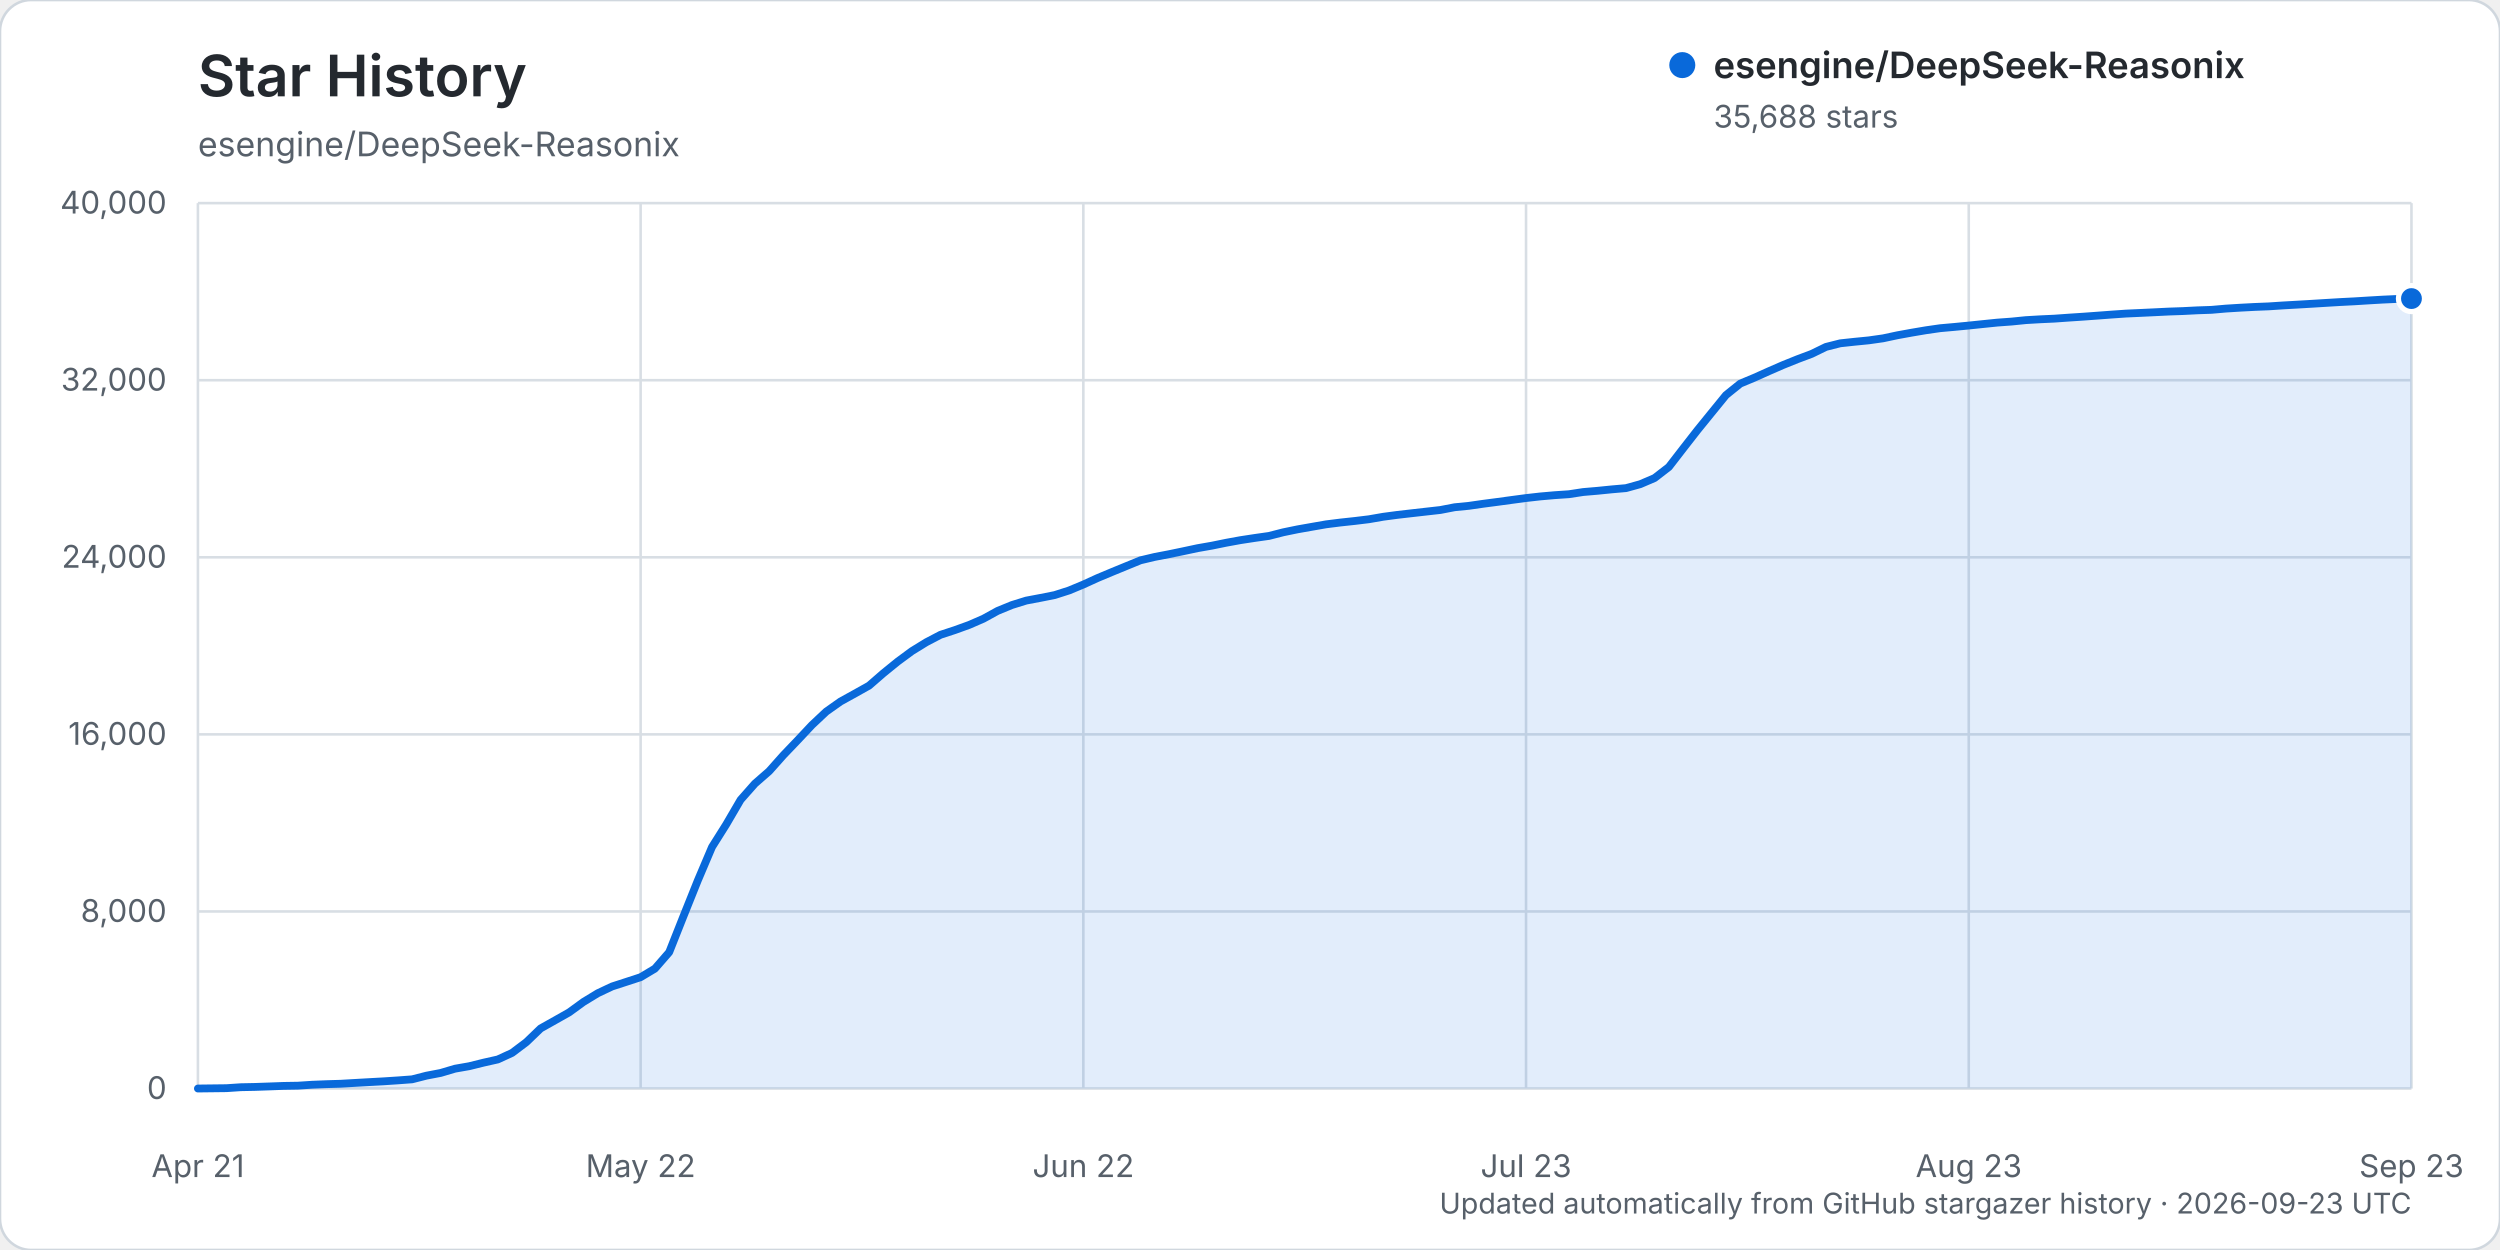
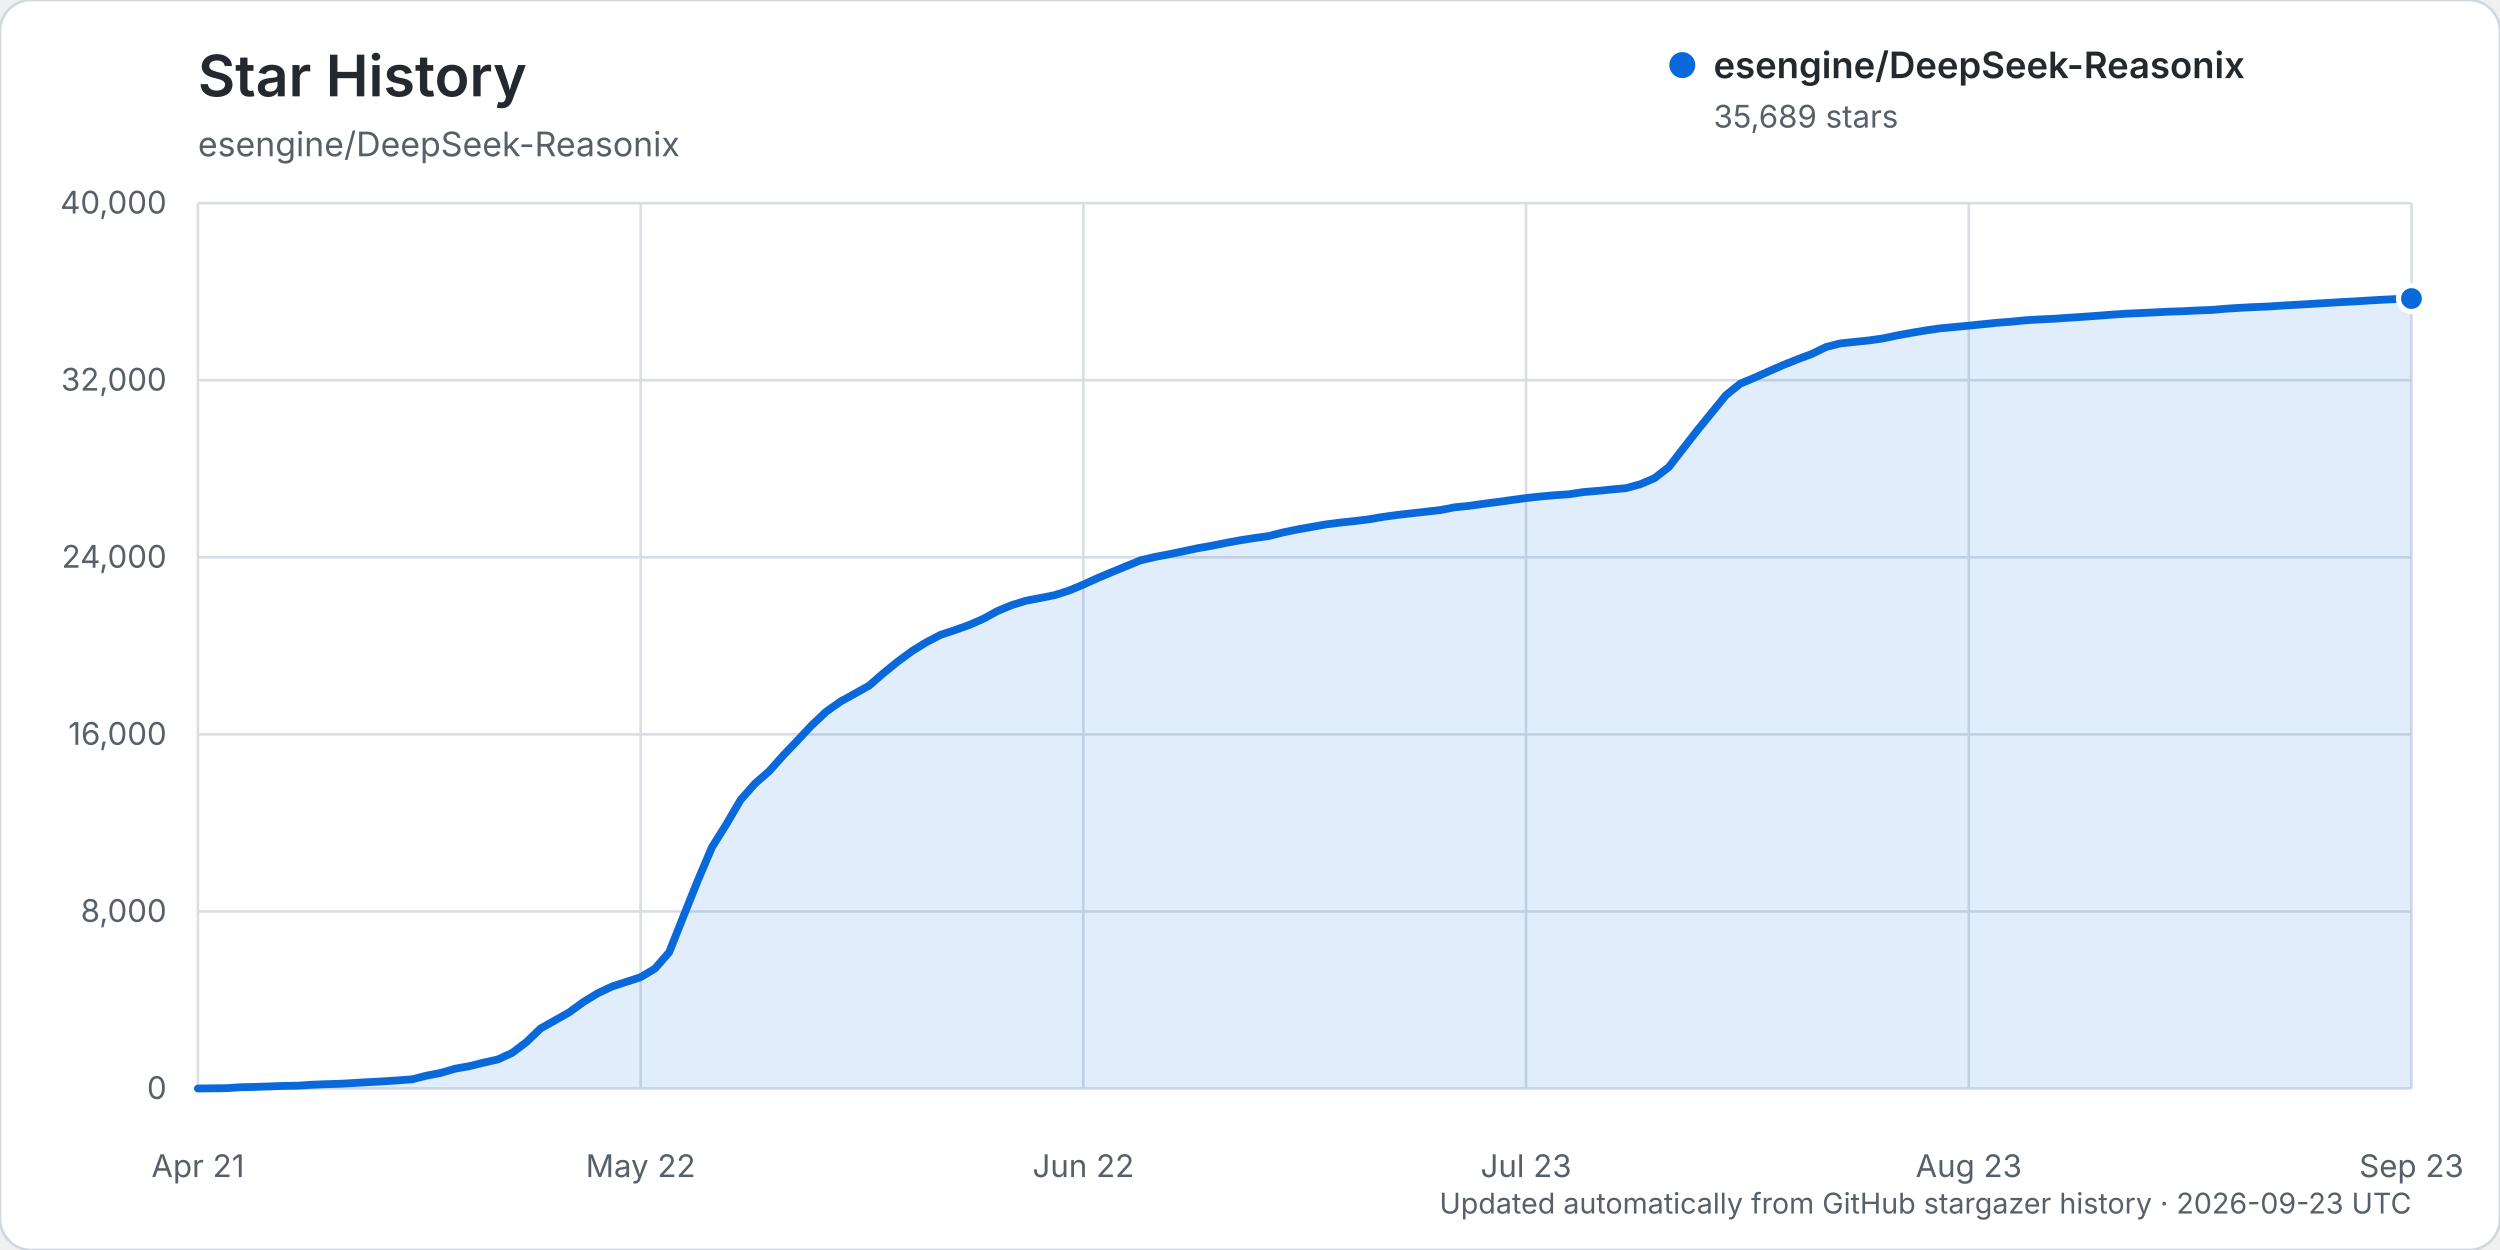
<svg xmlns="http://www.w3.org/2000/svg" width="960" height="480" viewBox="0 0 960 480" role="img" aria-labelledby="title description">
  <rect width="960" height="480" rx="12" fill="#ffffff" stroke="#d0d7de" />
  <text x="76" y="37" fill="#24292f" font-family="-apple-system, BlinkMacSystemFont, 'Segoe UI', sans-serif" font-size="22" font-weight="600">Star History</text>
  <text x="76" y="60" fill="#57606a" font-family="-apple-system, BlinkMacSystemFont, 'Segoe UI', sans-serif" font-size="13">esengine/DeepSeek-Reasonix</text>
  <g font-family="-apple-system, BlinkMacSystemFont, 'Segoe UI', sans-serif">
    <line x1="76" y1="418.00" x2="926" y2="418.00" stroke="#d8dee4" stroke-width="1" />
    <text x="64" y="422.00" text-anchor="end" fill="#57606a" font-size="12">0</text>
    <line x1="76" y1="350.00" x2="926" y2="350.00" stroke="#d8dee4" stroke-width="1" />
    <text x="64" y="354.00" text-anchor="end" fill="#57606a" font-size="12">8,000</text>
    <line x1="76" y1="282.00" x2="926" y2="282.00" stroke="#d8dee4" stroke-width="1" />
    <text x="64" y="286.00" text-anchor="end" fill="#57606a" font-size="12">16,000</text>
    <line x1="76" y1="214.00" x2="926" y2="214.00" stroke="#d8dee4" stroke-width="1" />
    <text x="64" y="218.00" text-anchor="end" fill="#57606a" font-size="12">24,000</text>
    <line x1="76" y1="146.00" x2="926" y2="146.00" stroke="#d8dee4" stroke-width="1" />
    <text x="64" y="150.00" text-anchor="end" fill="#57606a" font-size="12">32,000</text>
    <line x1="76" y1="78.00" x2="926" y2="78.00" stroke="#d8dee4" stroke-width="1" />
    <text x="64" y="82.00" text-anchor="end" fill="#57606a" font-size="12">40,000</text>
    <line x1="76.00" y1="78" x2="76.00" y2="418" stroke="#d8dee4" stroke-width="1" />
    <text x="76.00" y="452" text-anchor="middle" fill="#57606a" font-size="12">Apr 21</text>
    <line x1="246.00" y1="78" x2="246.00" y2="418" stroke="#d8dee4" stroke-width="1" />
    <text x="246.00" y="452" text-anchor="middle" fill="#57606a" font-size="12">May 22</text>
    <line x1="416.00" y1="78" x2="416.00" y2="418" stroke="#d8dee4" stroke-width="1" />
    <text x="416.00" y="452" text-anchor="middle" fill="#57606a" font-size="12">Jun 22</text>
    <line x1="586.00" y1="78" x2="586.00" y2="418" stroke="#d8dee4" stroke-width="1" />
    <text x="586.00" y="452" text-anchor="middle" fill="#57606a" font-size="12">Jul 23</text>
    <line x1="756.00" y1="78" x2="756.00" y2="418" stroke="#d8dee4" stroke-width="1" />
    <text x="756.00" y="452" text-anchor="middle" fill="#57606a" font-size="12">Aug 23</text>
    <line x1="926.00" y1="78" x2="926.00" y2="418" stroke="#d8dee4" stroke-width="1" />
    <text x="926.00" y="452" text-anchor="middle" fill="#57606a" font-size="12">Sep 23</text>
-     <path d="M76.00,417.99 L86.97,417.86 L92.45,417.49 L97.94,417.38 L103.42,417.19 L108.90,416.99 L114.39,416.90 L119.87,416.54 L125.35,416.32 L130.84,416.16 L136.32,415.84 L141.81,415.53 L147.29,415.23 L152.77,414.87 L158.26,414.46 L163.74,413.06 L169.23,412.01 L174.71,410.38 L180.19,409.42 L185.68,408.06 L191.16,406.83 L196.65,404.31 L202.13,400.18 L207.61,394.91 L213.10,391.83 L218.58,388.73 L224.06,384.74 L229.55,381.40 L235.03,378.81 L240.52,377.03 L246.00,375.24 L251.48,371.96 L256.97,365.65 L262.45,351.83 L267.94,338.15 L273.42,325.25 L278.90,316.54 L284.39,307.13 L289.87,300.92 L295.35,296.14 L300.84,289.97 L306.32,284.24 L311.81,278.39 L317.29,273.24 L322.77,269.37 L328.26,266.34 L333.74,263.27 L339.23,258.50 L344.71,254.05 L350.19,250.01 L355.68,246.63 L361.16,243.76 L366.65,241.96 L372.13,239.98 L377.61,237.60 L383.10,234.58 L388.58,232.33 L394.06,230.63 L399.55,229.59 L405.03,228.50 L410.52,226.74 L416.00,224.46 L421.48,221.96 L426.97,219.66 L432.45,217.41 L437.94,215.16 L443.42,213.86 L448.90,212.81 L454.39,211.67 L459.87,210.50 L465.35,209.54 L470.84,208.42 L476.32,207.42 L481.81,206.58 L487.29,205.80 L492.77,204.40 L498.26,203.27 L503.74,202.30 L509.23,201.34 L514.71,200.65 L520.19,200.06 L525.68,199.39 L531.16,198.44 L536.65,197.71 L542.13,197.08 L547.61,196.46 L553.10,195.84 L558.58,194.78 L564.06,194.24 L569.55,193.45 L575.03,192.73 L580.52,191.98 L586.00,191.25 L591.48,190.63 L596.97,190.15 L602.45,189.78 L607.94,188.94 L613.42,188.47 L618.90,187.92 L624.39,187.44 L629.87,185.92 L635.35,183.57 L640.84,179.33 L646.32,172.24 L651.81,165.20 L657.29,158.45 L662.77,151.72 L668.26,147.30 L673.74,145.01 L679.23,142.55 L684.71,140.16 L690.19,137.95 L695.68,135.89 L701.16,133.22 L706.65,131.83 L712.13,131.24 L717.61,130.70 L723.10,129.92 L728.58,128.75 L734.06,127.75 L739.55,126.82 L745.03,126.03 L750.52,125.54 L756.00,125.01 L761.48,124.44 L766.97,123.88 L772.45,123.48 L777.94,122.93 L783.42,122.61 L788.90,122.36 L794.39,121.97 L799.87,121.61 L805.35,121.21 L810.84,120.80 L816.32,120.42 L821.81,120.17 L827.29,119.91 L832.77,119.64 L838.26,119.45 L843.74,119.17 L849.23,118.98 L854.71,118.50 L860.19,118.16 L865.68,117.87 L871.16,117.65 L876.65,117.29 L882.13,116.98 L887.61,116.66 L893.10,116.32 L898.58,115.99 L904.06,115.71 L909.55,115.37 L915.03,115.05 L920.52,114.80 L926.00,114.65 L926.00,418.00 L76.00,418.00 Z" fill="#0969da" opacity="0.12" />
-     <path d="M76.00,417.99 L86.97,417.86 L92.45,417.49 L97.94,417.38 L103.42,417.19 L108.90,416.99 L114.39,416.90 L119.87,416.54 L125.35,416.32 L130.84,416.16 L136.32,415.84 L141.81,415.53 L147.29,415.23 L152.77,414.87 L158.26,414.46 L163.74,413.06 L169.23,412.01 L174.71,410.38 L180.19,409.42 L185.68,408.06 L191.16,406.83 L196.65,404.31 L202.13,400.18 L207.61,394.91 L213.10,391.83 L218.58,388.73 L224.06,384.74 L229.55,381.40 L235.03,378.81 L240.52,377.03 L246.00,375.24 L251.48,371.96 L256.97,365.65 L262.45,351.83 L267.94,338.15 L273.42,325.25 L278.90,316.54 L284.39,307.13 L289.87,300.92 L295.35,296.14 L300.84,289.97 L306.32,284.24 L311.81,278.39 L317.29,273.24 L322.77,269.37 L328.26,266.34 L333.74,263.27 L339.23,258.50 L344.71,254.05 L350.19,250.01 L355.68,246.63 L361.16,243.76 L366.65,241.96 L372.13,239.98 L377.61,237.60 L383.10,234.58 L388.58,232.33 L394.06,230.63 L399.55,229.59 L405.03,228.50 L410.52,226.74 L416.00,224.46 L421.48,221.96 L426.97,219.66 L432.45,217.41 L437.94,215.16 L443.42,213.86 L448.90,212.81 L454.39,211.67 L459.87,210.50 L465.35,209.54 L470.84,208.42 L476.32,207.42 L481.81,206.58 L487.29,205.80 L492.77,204.40 L498.26,203.27 L503.74,202.30 L509.23,201.34 L514.71,200.65 L520.19,200.06 L525.68,199.39 L531.16,198.44 L536.65,197.71 L542.13,197.08 L547.61,196.46 L553.10,195.84 L558.58,194.78 L564.06,194.24 L569.55,193.45 L575.03,192.73 L580.52,191.98 L586.00,191.25 L591.48,190.63 L596.97,190.15 L602.45,189.78 L607.94,188.94 L613.42,188.47 L618.90,187.92 L624.39,187.44 L629.87,185.92 L635.35,183.57 L640.84,179.33 L646.32,172.24 L651.81,165.20 L657.29,158.45 L662.77,151.72 L668.26,147.30 L673.74,145.01 L679.23,142.55 L684.71,140.16 L690.19,137.95 L695.68,135.89 L701.16,133.22 L706.65,131.83 L712.13,131.24 L717.61,130.70 L723.10,129.92 L728.58,128.75 L734.06,127.75 L739.55,126.82 L745.03,126.03 L750.52,125.54 L756.00,125.01 L761.48,124.44 L766.97,123.88 L772.45,123.48 L777.94,122.93 L783.42,122.61 L788.90,122.36 L794.39,121.97 L799.87,121.61 L805.35,121.21 L810.84,120.80 L816.32,120.42 L821.81,120.17 L827.29,119.91 L832.77,119.64 L838.26,119.45 L843.74,119.17 L849.23,118.98 L854.71,118.50 L860.19,118.16 L865.68,117.87 L871.16,117.65 L876.65,117.29 L882.13,116.98 L887.61,116.66 L893.10,116.32 L898.58,115.99 L904.06,115.71 L909.55,115.37 L915.03,115.05 L920.52,114.80 L926.00,114.65" fill="none" stroke="#0969da" stroke-width="3" stroke-linecap="round" stroke-linejoin="round" />
-     <circle cx="926.00" cy="114.65" r="5" fill="#0969da" stroke="#ffffff" stroke-width="2" />
+     <path d="M76.00,417.99 L86.97,417.86 L92.45,417.49 L97.94,417.38 L103.42,417.19 L108.90,416.99 L114.39,416.90 L119.87,416.54 L125.35,416.32 L130.84,416.16 L136.32,415.84 L141.81,415.53 L147.29,415.23 L152.77,414.87 L158.26,414.46 L163.74,413.06 L169.23,412.01 L174.71,410.38 L180.19,409.42 L185.68,408.06 L191.16,406.83 L196.65,404.31 L202.13,400.18 L207.61,394.91 L213.10,391.83 L218.58,388.73 L224.06,384.74 L229.55,381.40 L235.03,378.81 L240.52,377.03 L246.00,375.24 L251.48,371.96 L256.97,365.66 L262.45,351.84 L267.94,338.16 L273.42,325.26 L278.90,316.55 L284.39,307.15 L289.87,300.94 L295.35,296.15 L300.84,289.99 L306.32,284.25 L311.81,278.40 L317.29,273.25 L322.77,269.39 L328.26,266.36 L333.74,263.28 L339.23,258.51 L344.71,254.07 L350.19,250.02 L355.68,246.65 L361.16,243.78 L366.65,241.97 L372.13,240.00 L377.61,237.61 L383.10,234.60 L388.58,232.34 L394.06,230.66 L399.55,229.61 L405.03,228.53 L410.52,226.77 L416.00,224.48 L421.48,221.99 L426.97,219.68 L432.45,217.43 L437.94,215.18 L443.42,213.88 L448.90,212.84 L454.39,211.70 L459.87,210.52 L465.35,209.56 L470.84,208.45 L476.32,207.44 L481.81,206.60 L487.29,205.82 L492.77,204.43 L498.26,203.30 L503.74,202.33 L509.23,201.36 L514.71,200.67 L520.19,200.09 L525.68,199.41 L531.16,198.47 L536.65,197.73 L542.13,197.10 L547.61,196.49 L553.10,195.87 L558.58,194.80 L564.06,194.25 L569.55,193.47 L575.03,192.76 L580.52,192.00 L586.00,191.26 L591.48,190.65 L596.97,190.17 L602.45,189.80 L607.94,188.97 L613.42,188.50 L618.90,187.95 L624.39,187.45 L629.87,185.95 L635.35,183.60 L640.84,179.35 L646.32,172.26 L651.81,165.22 L657.29,158.48 L662.77,151.75 L668.26,147.33 L673.74,145.04 L679.23,142.58 L684.71,140.19 L690.19,137.99 L695.68,135.94 L701.16,133.27 L706.65,131.87 L712.13,131.29 L717.61,130.73 L723.10,129.95 L728.58,128.79 L734.06,127.79 L739.55,126.87 L745.03,126.08 L750.52,125.58 L756.00,125.06 L761.48,124.49 L766.97,123.93 L772.45,123.52 L777.94,122.97 L783.42,122.65 L788.90,122.40 L794.39,122.01 L799.87,121.66 L805.35,121.26 L810.84,120.84 L816.32,120.46 L821.81,120.21 L827.29,119.96 L832.77,119.68 L838.26,119.50 L843.74,119.22 L849.23,119.02 L854.71,118.55 L860.19,118.20 L865.68,117.92 L871.16,117.69 L876.65,117.33 L882.13,117.02 L887.61,116.70 L893.10,116.36 L898.58,116.03 L904.06,115.75 L909.55,115.40 L915.03,115.09 L920.52,114.83 L926.00,114.64 L926.00,418.00 L76.00,418.00 Z" fill="#0969da" opacity="0.12" />
+     <path d="M76.00,417.99 L86.97,417.86 L92.45,417.49 L97.94,417.38 L103.42,417.19 L108.90,416.99 L114.39,416.90 L119.87,416.54 L125.35,416.32 L130.84,416.16 L136.32,415.84 L141.81,415.53 L147.29,415.23 L152.77,414.87 L158.26,414.46 L163.74,413.06 L169.23,412.01 L174.71,410.38 L180.19,409.42 L185.68,408.06 L191.16,406.83 L196.65,404.31 L202.13,400.18 L207.61,394.91 L213.10,391.83 L218.58,388.73 L224.06,384.74 L229.55,381.40 L235.03,378.81 L240.52,377.03 L246.00,375.24 L251.48,371.96 L256.97,365.66 L262.45,351.84 L267.94,338.16 L273.42,325.26 L278.90,316.55 L284.39,307.15 L289.87,300.94 L295.35,296.15 L300.84,289.99 L306.32,284.25 L311.81,278.40 L317.29,273.25 L322.77,269.39 L328.26,266.36 L333.74,263.28 L339.23,258.51 L344.71,254.07 L350.19,250.02 L355.68,246.65 L361.16,243.78 L366.65,241.97 L372.13,240.00 L377.61,237.61 L383.10,234.60 L388.58,232.34 L394.06,230.66 L399.55,229.61 L405.03,228.53 L410.52,226.77 L416.00,224.48 L421.48,221.99 L426.97,219.68 L432.45,217.43 L437.94,215.18 L443.42,213.88 L448.90,212.84 L454.39,211.70 L459.87,210.52 L465.35,209.56 L470.84,208.45 L476.32,207.44 L481.81,206.60 L487.29,205.82 L492.77,204.43 L498.26,203.30 L503.74,202.33 L509.23,201.36 L514.71,200.67 L520.19,200.09 L525.68,199.41 L531.16,198.47 L536.65,197.73 L542.13,197.10 L547.61,196.49 L553.10,195.87 L558.58,194.80 L564.06,194.25 L569.55,193.47 L575.03,192.76 L580.52,192.00 L586.00,191.26 L591.48,190.65 L596.97,190.17 L602.45,189.80 L607.94,188.97 L613.42,188.50 L618.90,187.95 L624.39,187.45 L629.87,185.95 L635.35,183.60 L640.84,179.35 L646.32,172.26 L651.81,165.22 L657.29,158.48 L662.77,151.75 L668.26,147.33 L673.74,145.04 L679.23,142.58 L684.71,140.19 L690.19,137.99 L695.68,135.94 L701.16,133.27 L706.65,131.87 L712.13,131.29 L717.61,130.73 L723.10,129.95 L728.58,128.79 L734.06,127.79 L739.55,126.87 L745.03,126.08 L750.52,125.58 L756.00,125.06 L761.48,124.49 L766.97,123.93 L772.45,123.52 L777.94,122.97 L783.42,122.65 L788.90,122.40 L794.39,122.01 L799.87,121.66 L805.35,121.26 L810.84,120.84 L816.32,120.46 L821.81,120.21 L827.29,119.96 L832.77,119.68 L838.26,119.50 L843.74,119.22 L849.23,119.02 L854.71,118.55 L860.19,118.20 L865.68,117.92 L871.16,117.69 L876.65,117.33 L882.13,117.02 L887.61,116.70 L893.10,116.36 L898.58,116.03 L904.06,115.75 L909.55,115.40 L915.03,115.09 L920.52,114.83 L926.00,114.64" fill="none" stroke="#0969da" stroke-width="3" stroke-linecap="round" stroke-linejoin="round" />
+     <circle cx="926.00" cy="114.64" r="5" fill="#0969da" stroke="#ffffff" stroke-width="2" />
    <g transform="translate(646, 25)">
      <circle cx="0" cy="0" r="5" fill="#0969da" />
      <text x="12" y="5" fill="#24292f" font-size="14" font-weight="600">esengine/DeepSeek-Reasonix</text>
-       <text x="12" y="24" fill="#57606a" font-size="12">35,688 stars</text>
+       <text x="12" y="24" fill="#57606a" font-size="12">35,689 stars</text>
    </g>
    <text x="926" y="466" text-anchor="end" fill="#57606a" font-size="11">Updated automatically from GitHub stargazer history · 2026-09-23 UTC</text>
  </g>
</svg>
